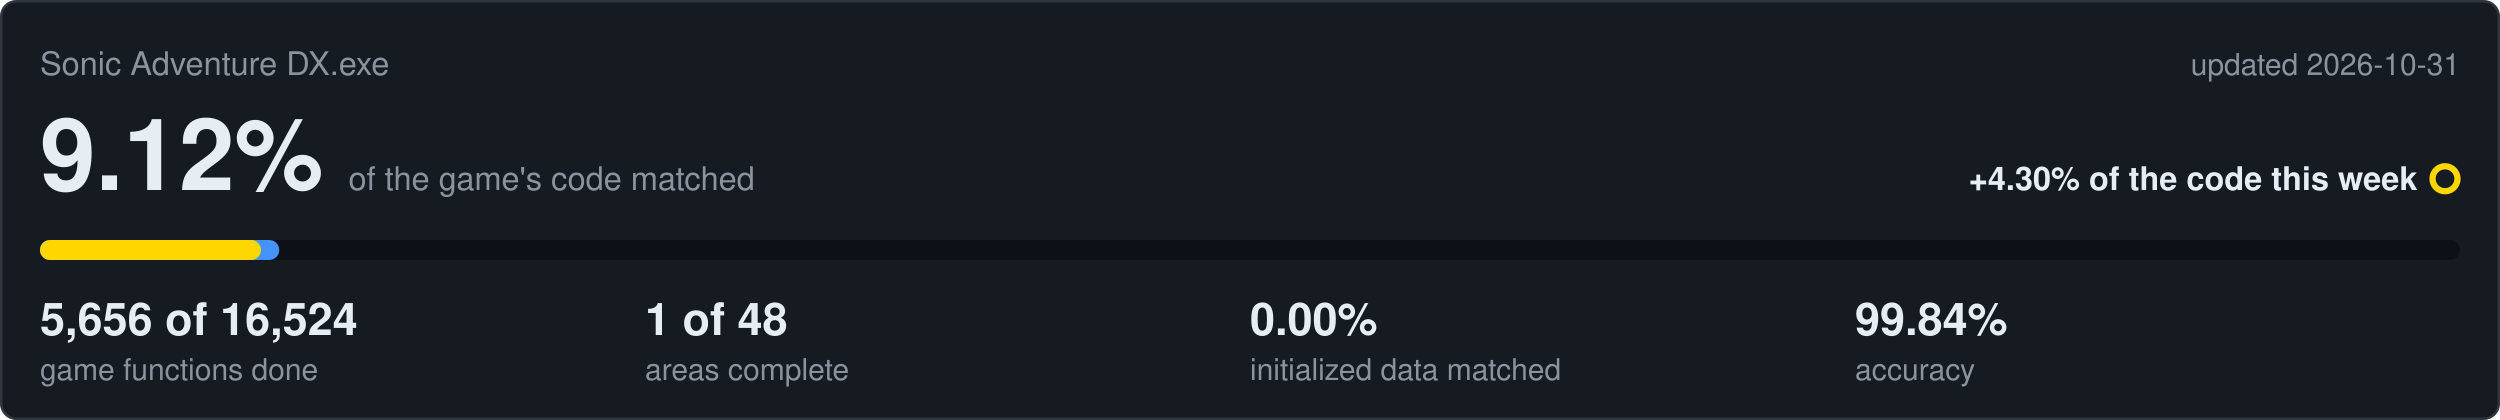
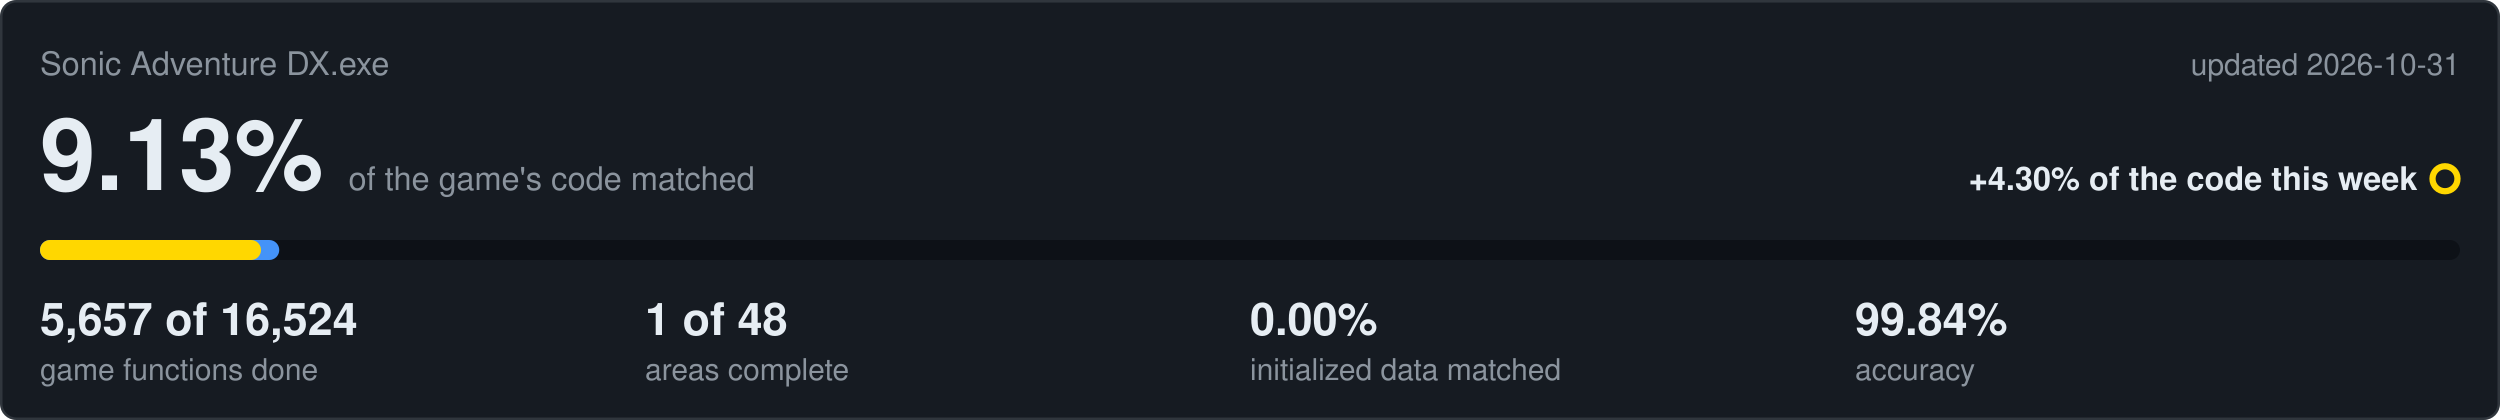
<svg xmlns="http://www.w3.org/2000/svg" viewBox="0 0 1000 168" width="1000" height="168">
  <rect x="0.5" y="0.5" width="999" height="167" rx="6" fill="#161b22" stroke="#30363d" />
  <text x="16" y="30" font-family="Segoe UI,Helvetica,Arial,sans-serif" font-size="13" fill="#8b949e">Sonic Adventure DX.exe</text>
  <text x="984" y="30" text-anchor="end" font-family="Segoe UI,Helvetica,Arial,sans-serif" font-size="12" fill="#8b949e">updated 2026-10-31</text>
-   <text x="16" y="76" font-family="Segoe UI,Helvetica,Arial,sans-serif" font-size="40" font-weight="600" fill="#e6edf3">9.12%<tspan dx="10" font-size="13" font-weight="400" fill="#8b949e">of the game's code matched</tspan>
+   <text x="16" y="76" font-family="Segoe UI,Helvetica,Arial,sans-serif" font-size="40" font-weight="600" fill="#e6edf3">9.13%<tspan dx="10" font-size="13" font-weight="400" fill="#8b949e">of the game's code matched</tspan>
  </text>
  <text x="967" y="76" text-anchor="end" font-family="Segoe UI,Helvetica,Arial,sans-serif" font-size="13" font-weight="600" fill="#e6edf3">+4.30% of the code this week</text>
  <circle cx="978" cy="71.5" r="5" fill="none" stroke="#ffd700" stroke-width="2.5" />
  <rect x="16" y="96" width="968" height="8" rx="4" fill="#0d1117" />
  <rect x="16" y="96" width="95.7" height="8" rx="4" fill="#4493f8" />
  <rect x="16" y="96" width="88.4" height="8" rx="4" fill="#ffd700" />
-   <text x="16" y="134" font-family="Segoe UI,Helvetica,Arial,sans-serif" font-size="18" font-weight="600" fill="#e6edf3">5,656 of 16,524</text>
+   <text x="16" y="134" font-family="Segoe UI,Helvetica,Arial,sans-serif" font-size="18" font-weight="600" fill="#e6edf3">5,657 of 16,524</text>
  <text x="16" y="152" font-family="Segoe UI,Helvetica,Arial,sans-serif" font-size="12" fill="#8b949e">game functions done</text>
  <text x="258" y="134" font-family="Segoe UI,Helvetica,Arial,sans-serif" font-size="18" font-weight="600" fill="#e6edf3">1 of 48</text>
  <text x="258" y="152" font-family="Segoe UI,Helvetica,Arial,sans-serif" font-size="12" fill="#8b949e">areas complete</text>
  <text x="500" y="134" font-family="Segoe UI,Helvetica,Arial,sans-serif" font-size="18" font-weight="600" fill="#e6edf3">0.00%</text>
  <text x="500" y="152" font-family="Segoe UI,Helvetica,Arial,sans-serif" font-size="12" fill="#8b949e">initialized data matched</text>
  <text x="742" y="134" font-family="Segoe UI,Helvetica,Arial,sans-serif" font-size="18" font-weight="600" fill="#e6edf3">99.84%</text>
  <text x="742" y="152" font-family="Segoe UI,Helvetica,Arial,sans-serif" font-size="12" fill="#8b949e">accuracy</text>
</svg>
